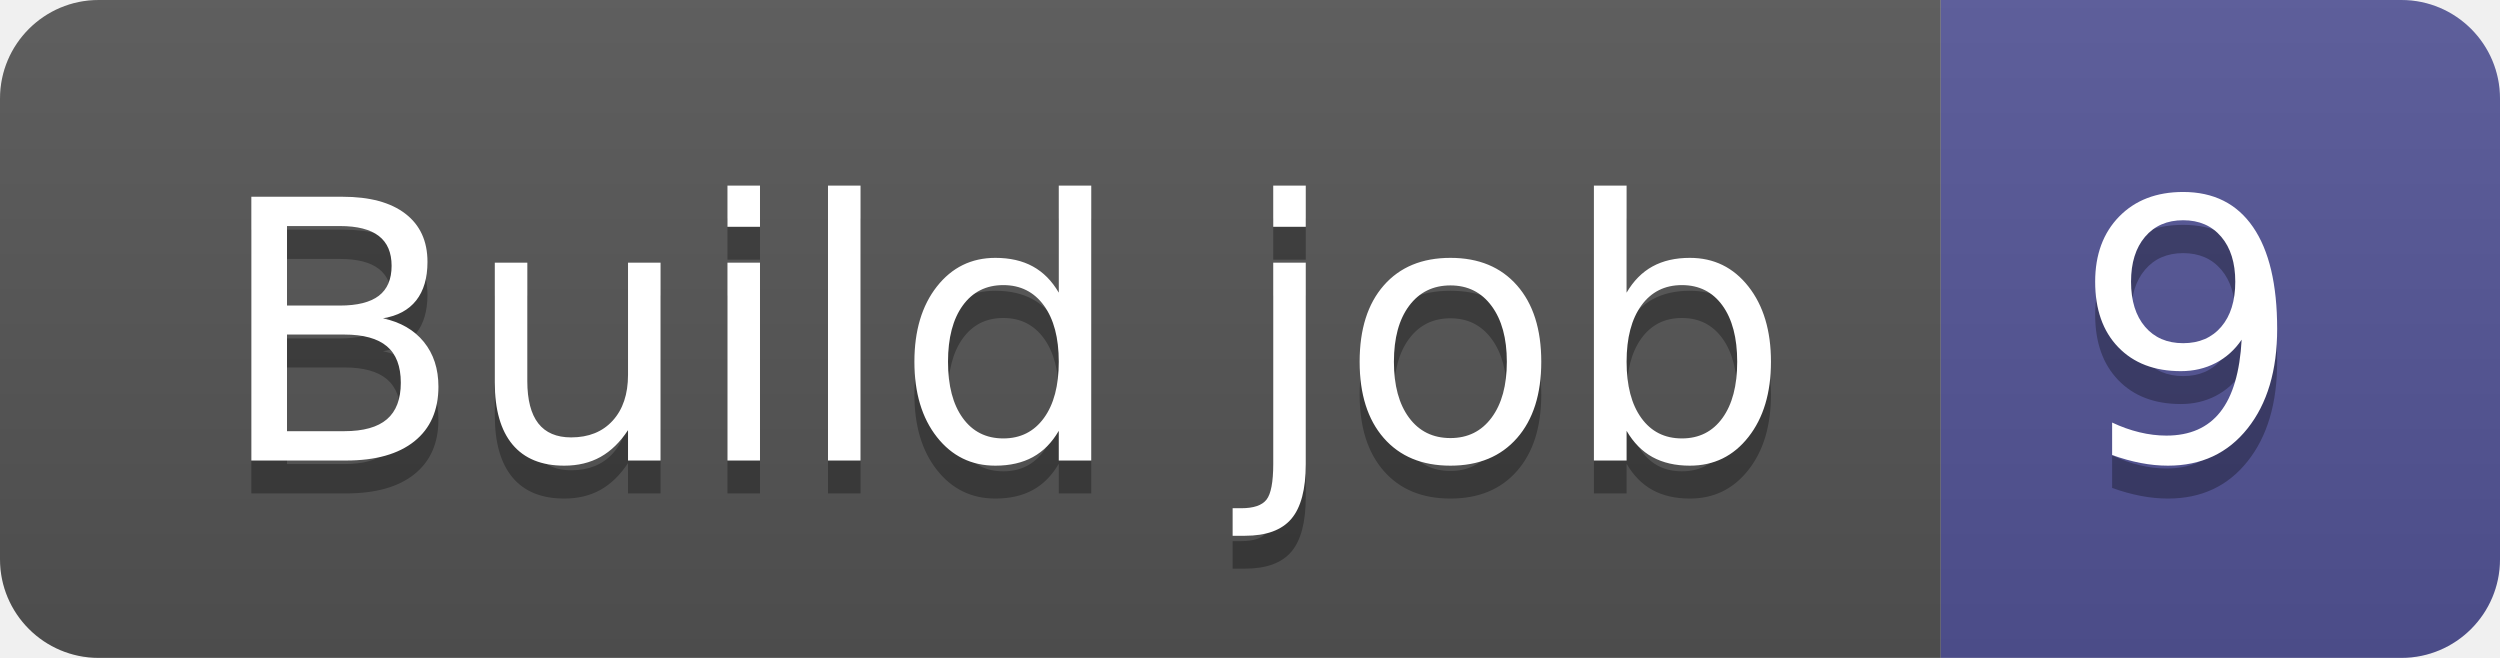
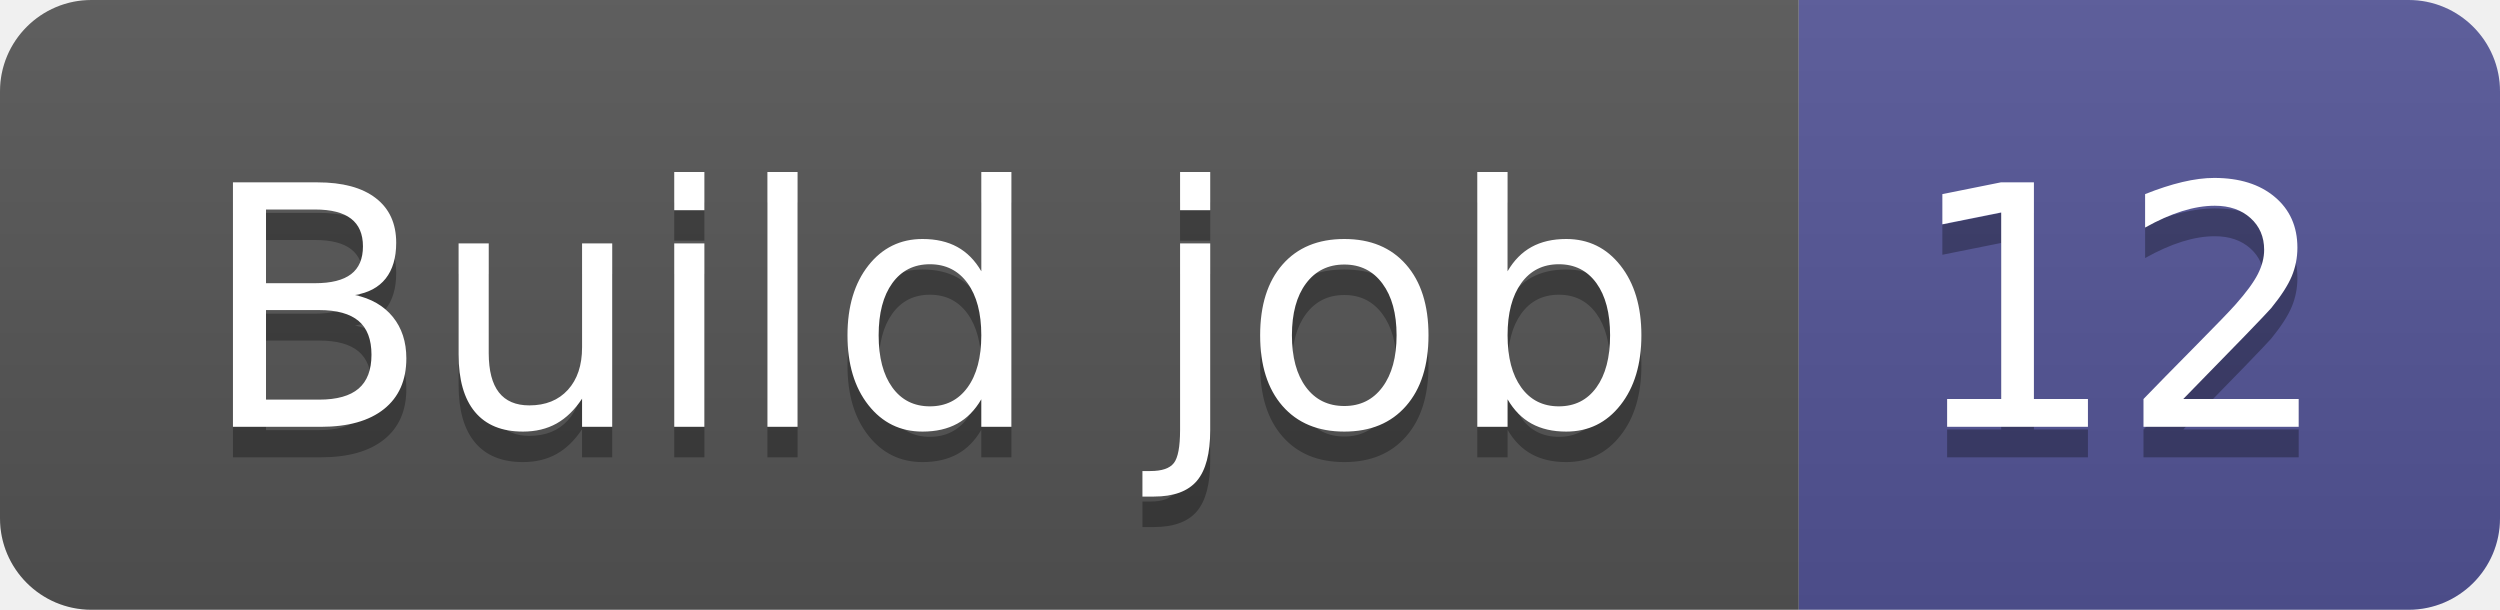
- <svg xmlns="http://www.w3.org/2000/svg" width="76" height="20" role="img" aria-label="Build job: 9">
+ <svg xmlns="http://www.w3.org/2000/svg" width="82" height="20" role="img" aria-label="Build job: 12">
  <linearGradient id="s" x2="0" y2="100%">
    <stop offset="0" stop-color="#bbb" stop-opacity=".1" />
    <stop offset="1" stop-opacity=".1" />
  </linearGradient>
  <clipPath id="r">
-     <rect width="76" height="20" rx="3" fill="#fff" />
+     <rect width="82" height="20" rx="3" fill="#fff" />
  </clipPath>
  <g clip-path="url(#r)">
    <rect width="59" height="20" fill="#555" />
-     <rect x="59" width="17" height="20" fill="#535597" />
-     <rect width="76" height="20" fill="url(#s)" />
+     <rect x="59" width="23" height="20" fill="#535597" />
+     <rect width="82" height="20" fill="url(#s)" />
  </g>
  <g fill="#fff" text-anchor="middle" font-family="Verdana,Geneva,DejaVu Sans,sans-serif" text-rendering="geometricPrecision" font-size="110">
    <text aria-hidden="true" x="305" y="150" fill="#010101" fill-opacity=".3" transform="scale(.1)" textLength="490">Build job</text>
    <text x="305" y="140" transform="scale(.1)" fill="#fff" textLength="490">Build job</text>
-     <text aria-hidden="true" x="665" y="150" fill="#010101" fill-opacity=".3" transform="scale(.1)" textLength="70">9</text>
-     <text x="665" y="140" transform="scale(.1)" fill="#fff" textLength="70">9</text>
+     <text aria-hidden="true" x="695" y="150" fill="#010101" fill-opacity=".3" transform="scale(.1)" textLength="130">12</text>
+     <text x="695" y="140" transform="scale(.1)" fill="#fff" textLength="130">12</text>
  </g>
</svg>
